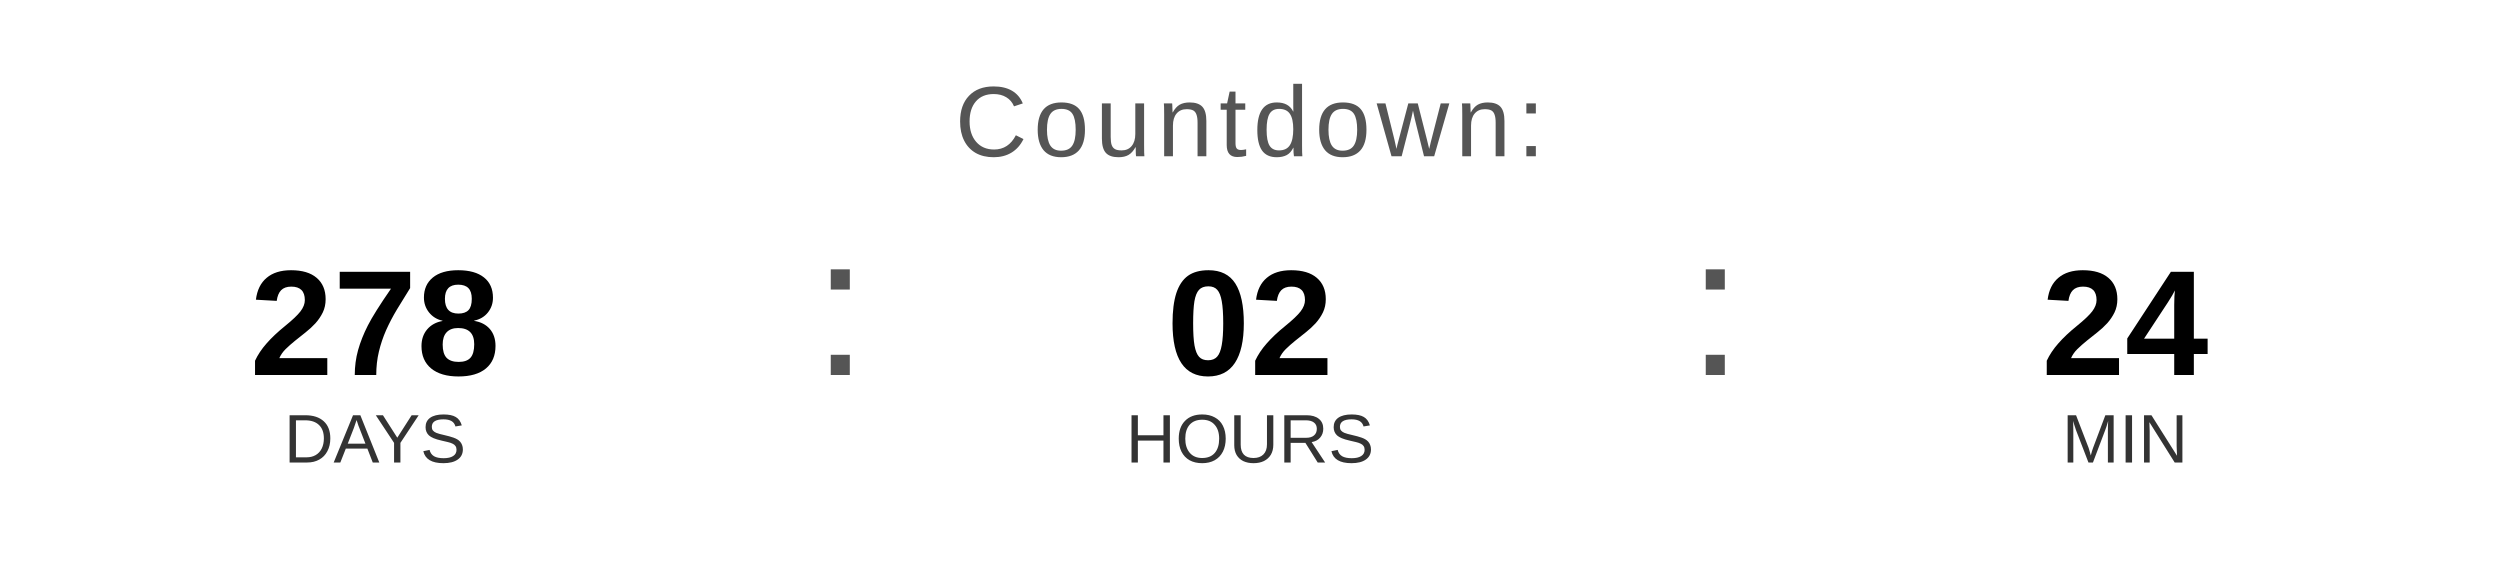
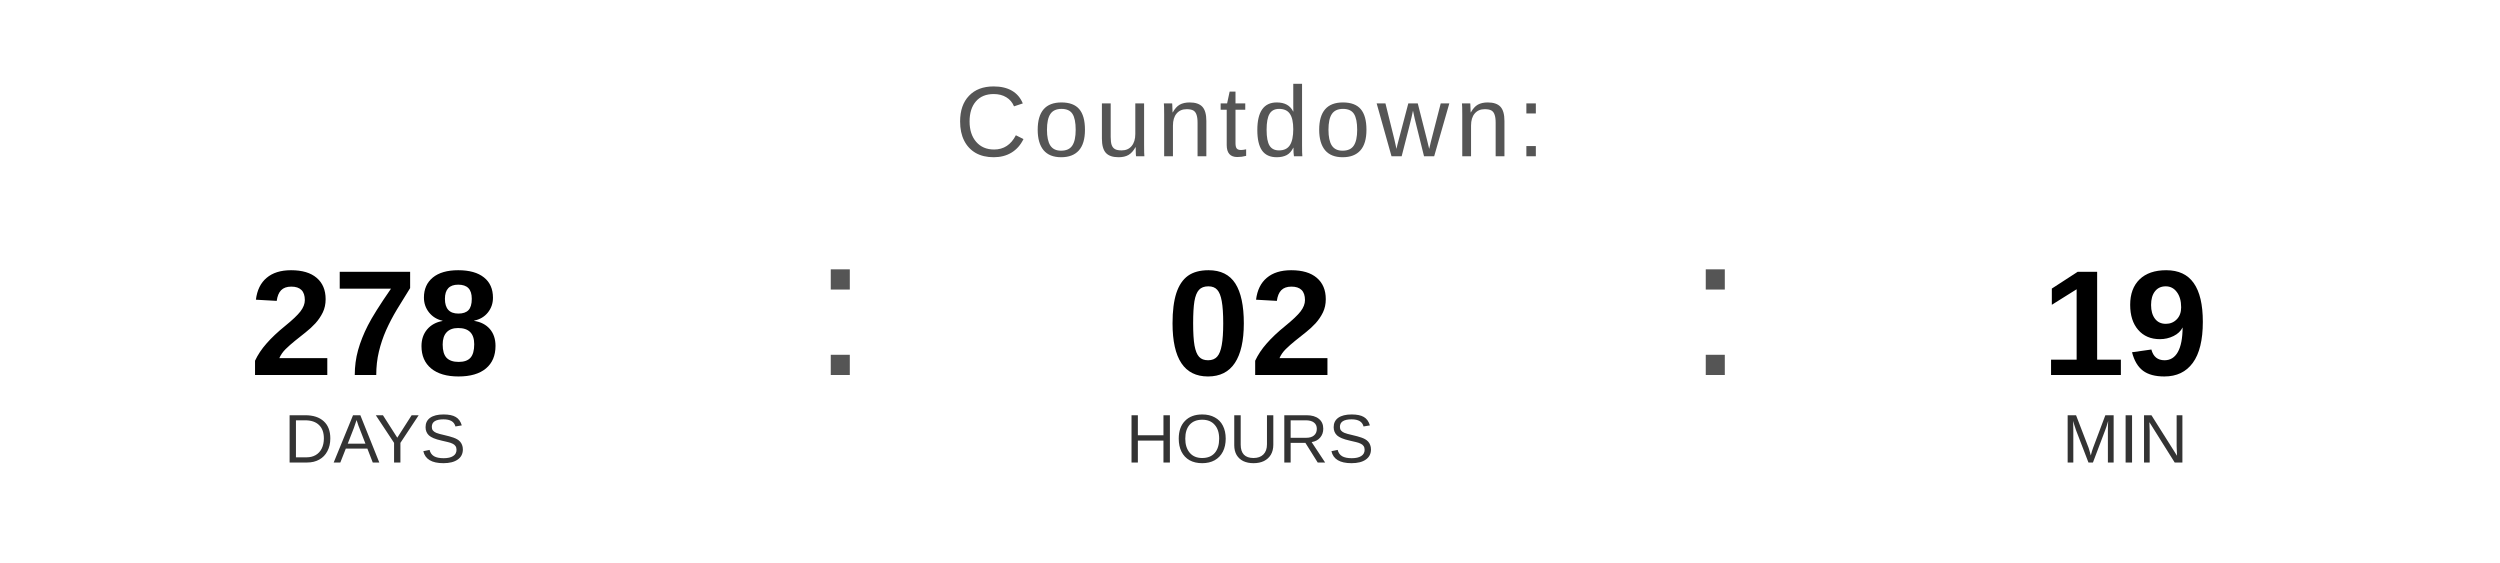
<svg xmlns="http://www.w3.org/2000/svg" width="400" height="90" viewBox="0 0 400 90">
  <text x="200" y="25" font-family="Arial, Helvetica, sans-serif" font-size="16" fill="#555555" text-anchor="middle" letter-spacing="1">
    Countdown:
  </text>
  <text x="60" y="60" font-family="Arial, Helvetica, sans-serif" font-size="24" font-weight="bold" fill="#000000" text-anchor="middle">278</text>
  <text x="60" y="74" font-family="Arial, Helvetica, sans-serif" font-size="11" fill="#333333" text-anchor="middle">DAYS</text>
  <text x="130" y="60" font-family="Arial, sans-serif" font-size="32" fill="#555555">:</text>
  <text x="200" y="60" font-family="Arial, Helvetica, sans-serif" font-size="24" font-weight="bold" fill="#000000" text-anchor="middle">02</text>
  <text x="200" y="74" font-family="Arial, Helvetica, sans-serif" font-size="11" fill="#333333" text-anchor="middle">HOURS</text>
  <text x="270" y="60" font-family="Arial, sans-serif" font-size="32" fill="#555555">:</text>
-   <text x="340" y="60" font-family="Arial, Helvetica, sans-serif" font-size="24" font-weight="bold" fill="#000000" text-anchor="middle">24</text>
+   <text x="340" y="60" font-family="Arial, Helvetica, sans-serif" font-size="24" font-weight="bold" fill="#000000" text-anchor="middle">19</text>
  <text x="340" y="74" font-family="Arial, Helvetica, sans-serif" font-size="11" fill="#333333" text-anchor="middle">MIN</text>
</svg>
